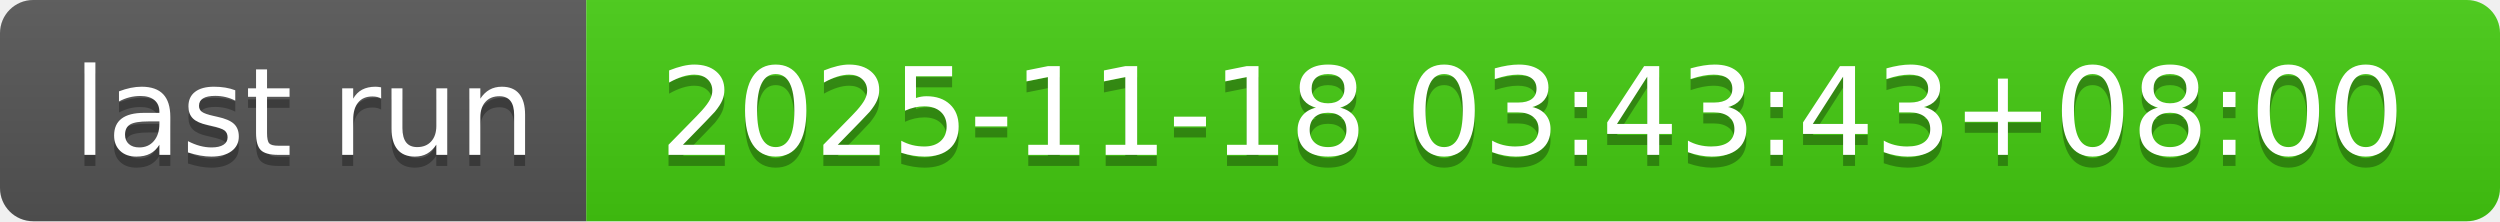
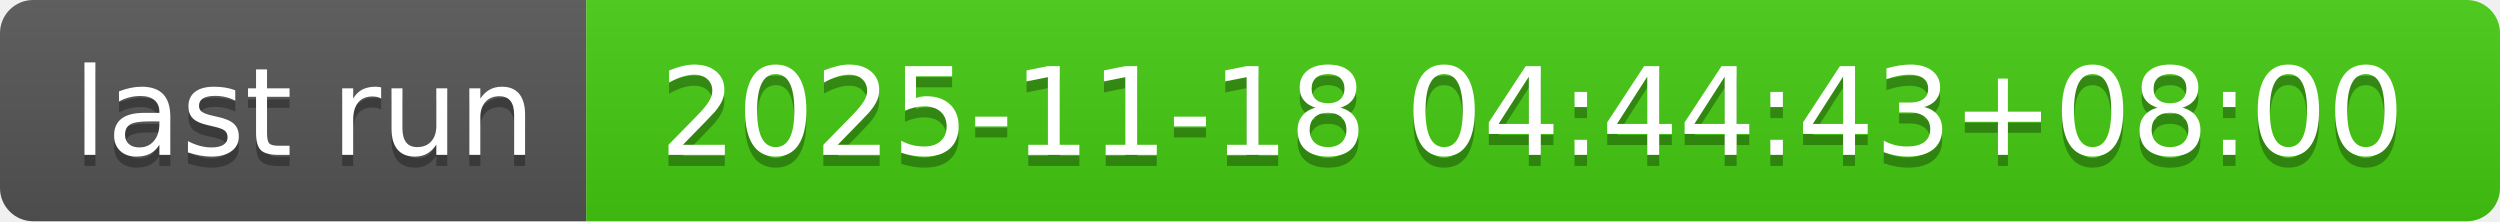
- <svg xmlns="http://www.w3.org/2000/svg" width="226" height="20" role="img" aria-label="last run: 2025-11-18 03:43:43+08:00">
+ <svg xmlns="http://www.w3.org/2000/svg" width="226" height="20" role="img" aria-label="last run: 2025-11-18 04:44:43+08:00">
  <linearGradient id="s" x2="0" y2="100%">
    <stop offset="0" stop-color="#bbb" stop-opacity=".1" />
    <stop offset="1" stop-opacity=".1" />
  </linearGradient>
  <clipPath id="r">
    <rect width="226" height="20" rx="3" fill="#fff" />
  </clipPath>
  <g clip-path="url(#r)">
    <rect width="53" height="20" fill="#555" />
    <rect x="53" width="173" height="20" fill="#4c1" />
    <rect width="226" height="20" fill="url(#s)" />
  </g>
  <g fill="#fff" text-anchor="middle" font-family="Verdana,Geneva,DejaVu Sans,sans-serif" text-rendering="geometricPrecision" font-size="110">
    <text aria-hidden="true" x="275" y="150" fill="#010101" fill-opacity=".3" transform="scale(.1)" textLength="430">last run</text>
    <text x="275" y="140" transform="scale(.1)" fill="#fff" textLength="430">last run</text>
-     <text aria-hidden="true" x="1385" y="150" fill="#010101" fill-opacity=".3" transform="scale(.1)" textLength="1630">2025-11-18 03:43:43+08:00</text>
-     <text x="1385" y="140" transform="scale(.1)" fill="#fff" textLength="1630">2025-11-18 03:43:43+08:00</text>
+     <text aria-hidden="true" x="1385" y="150" fill="#010101" fill-opacity=".3" transform="scale(.1)" textLength="1630">2025-11-18 04:44:43+08:00</text>
+     <text x="1385" y="140" transform="scale(.1)" fill="#fff" textLength="1630">2025-11-18 04:44:43+08:00</text>
  </g>
</svg>
